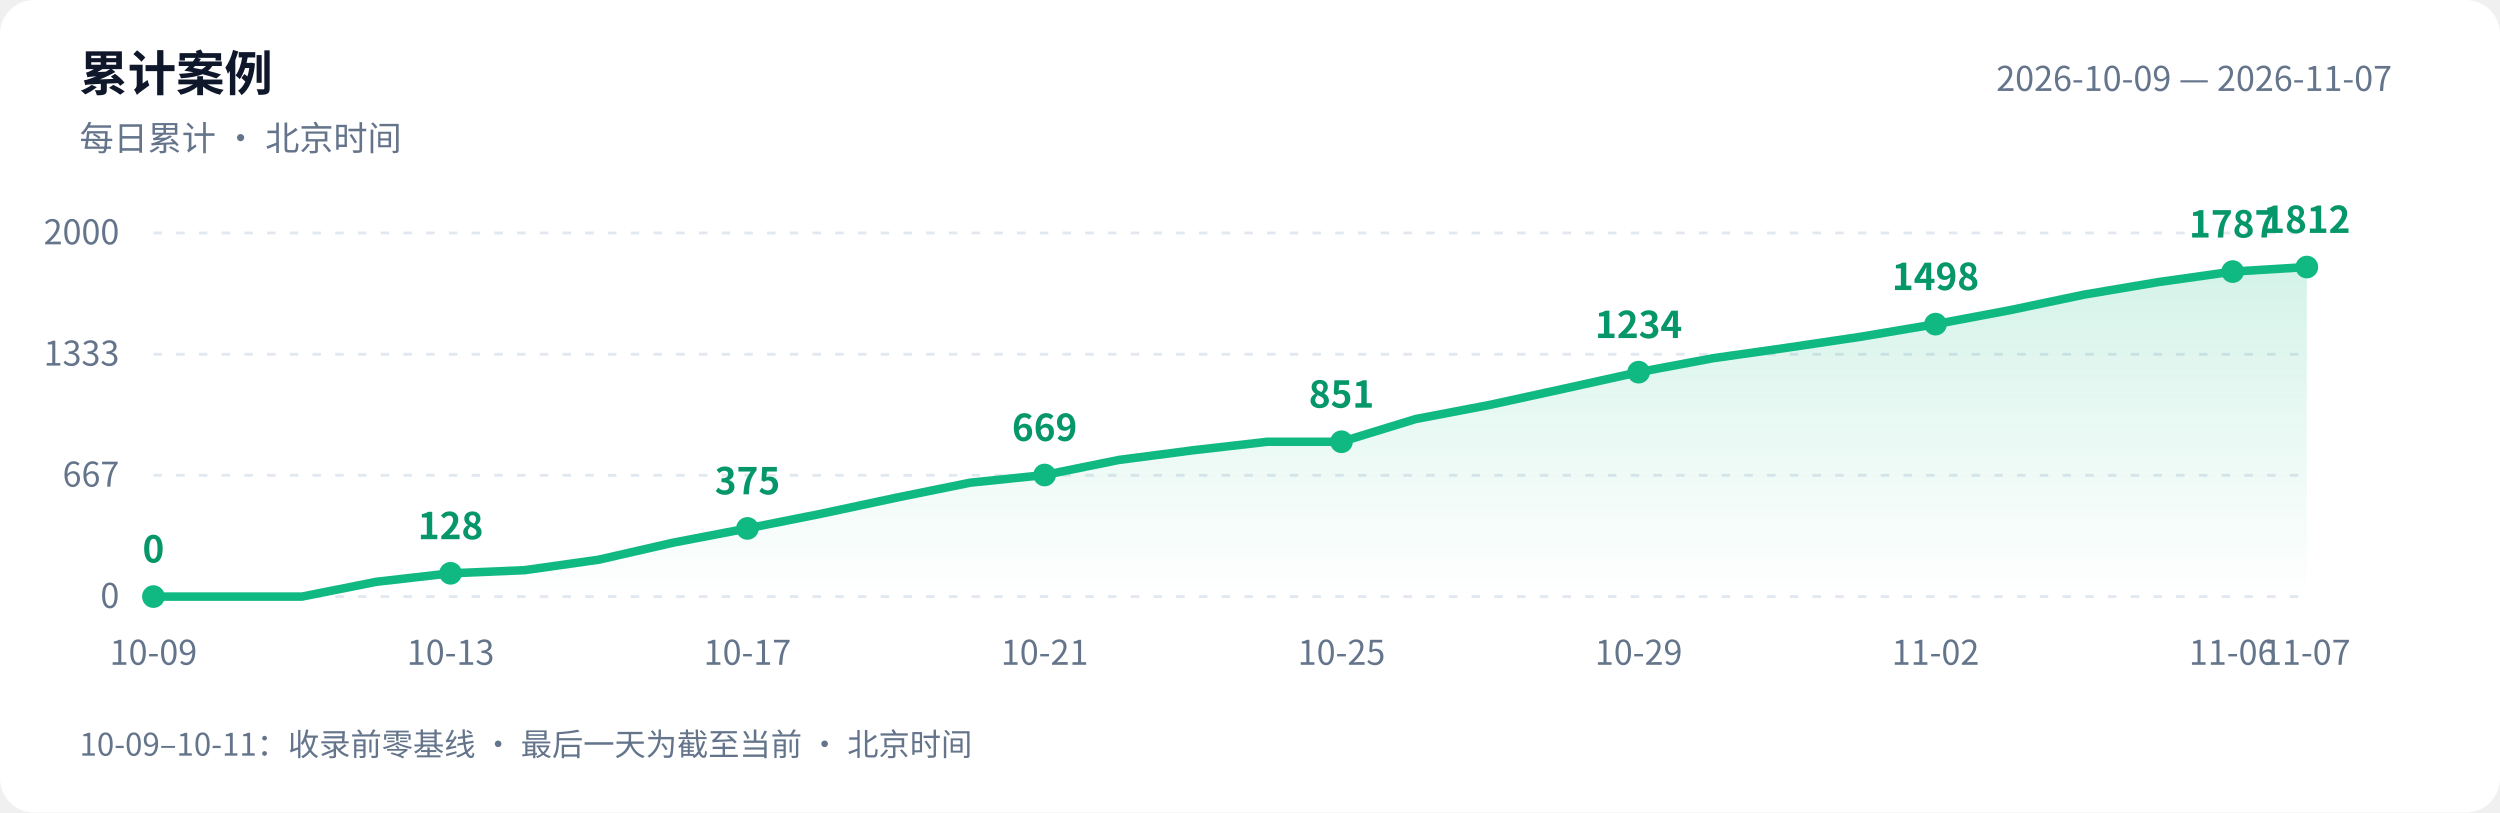
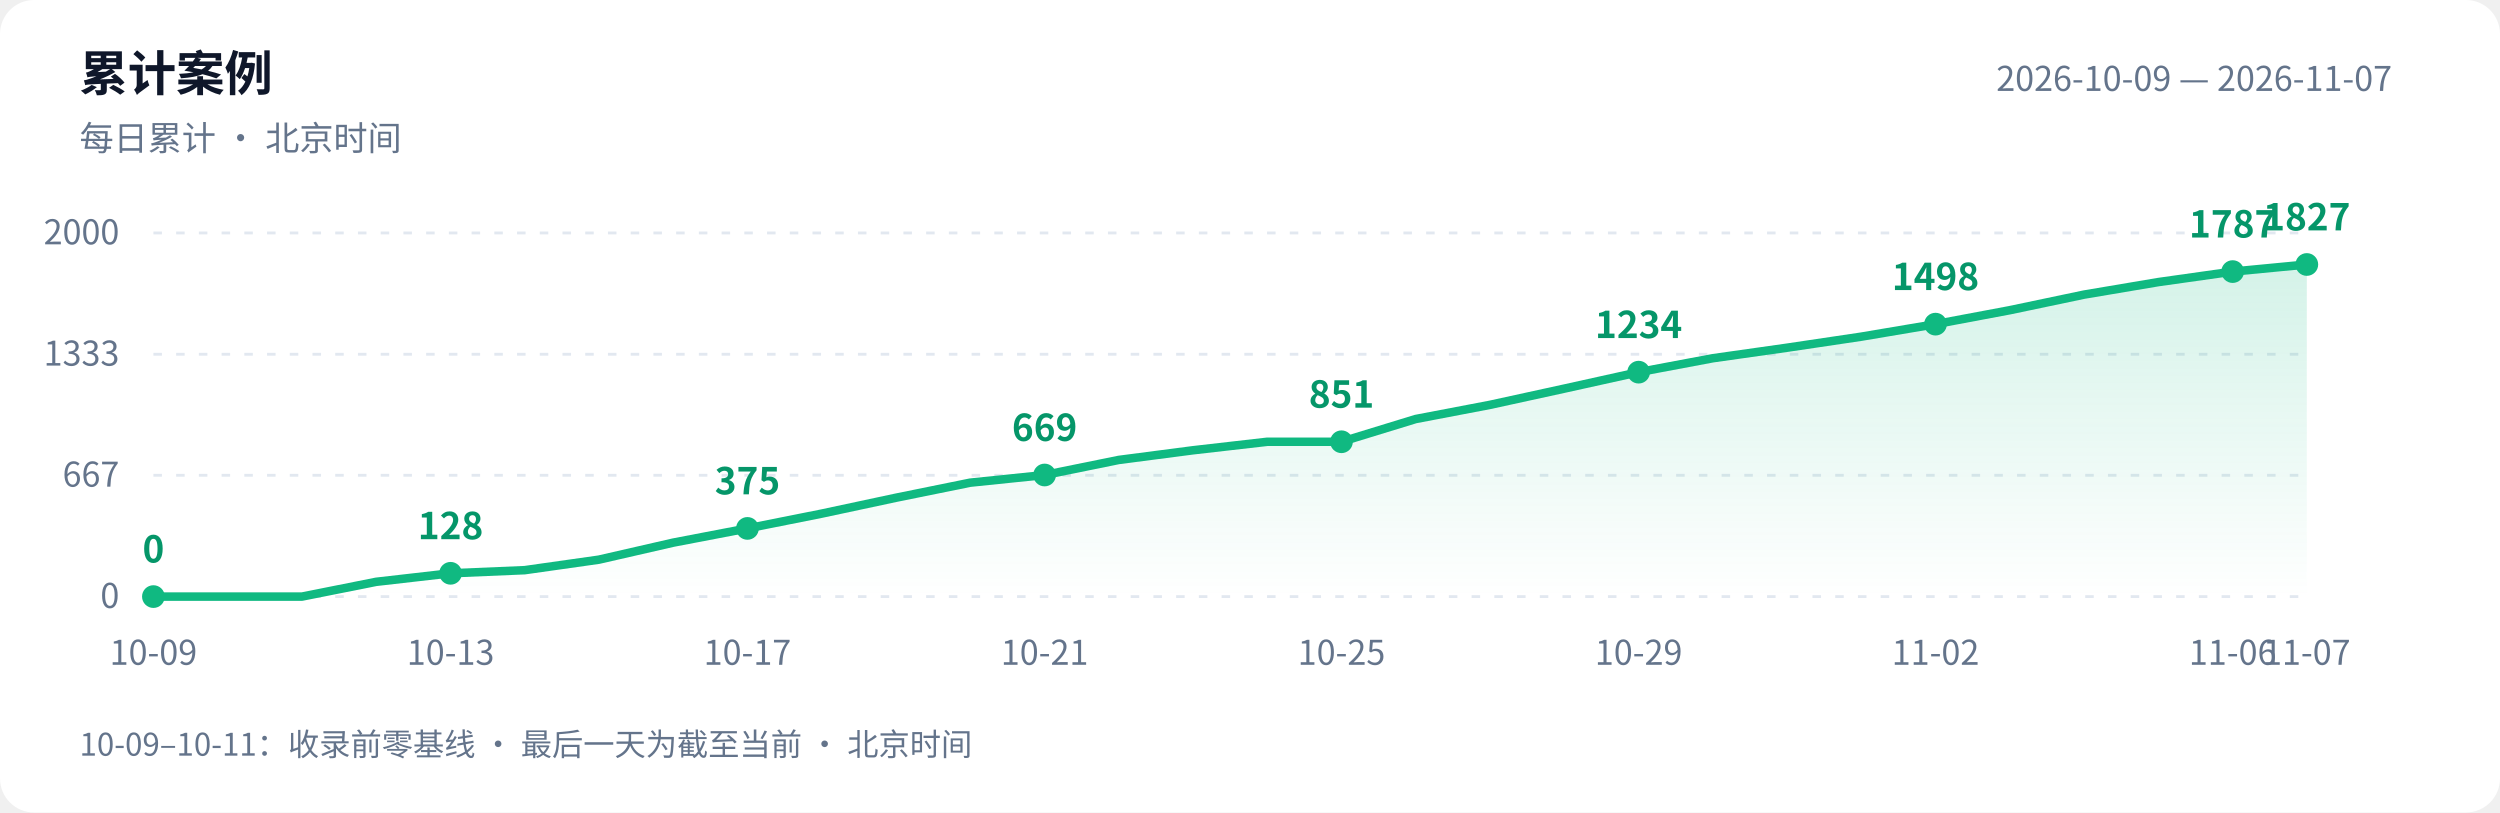
<svg xmlns="http://www.w3.org/2000/svg" width="880" height="286" viewBox="0 0 880 286" role="img" aria-labelledby="title desc">
  <defs>
    <linearGradient id="area" x1="0" y1="0" x2="0" y2="1">
      <stop offset="0" stop-color="#10b981" stop-opacity=".18" />
      <stop offset="1" stop-color="#10b981" stop-opacity="0" />
    </linearGradient>
  </defs>
  <style>text{font-family:-apple-system,BlinkMacSystemFont,"PingFang SC","Microsoft YaHei","WenQuanYi Zen Hei","Segoe UI","Noto Sans CJK SC",sans-serif;fill:#64748b;font-size:12px}.bg{fill:#fff}.heading{fill:#0f172a;font-size:17px;font-weight:600}.grid{stroke:#e2e8f0;stroke-dasharray:3 5}.value{fill:#059669;font-size:13px;font-weight:600}@media(prefers-color-scheme:dark){.bg{fill:#0d1117}text{fill:#8b949e}.heading{fill:#e6edf3}.grid{stroke:#30363d}.value{fill:#34d399}}</style>
  <rect class="bg" width="880" height="286" rx="12" />
  <text class="heading" x="28" y="32">累计案例</text>
  <text x="28" y="53">每日累计 · 北京时间</text>
  <text x="842" y="32" text-anchor="end">2026-10-09 — 2026-11-07</text>
  <path class="grid" d="M 54 210.0 H 812" />
  <text x="42" y="214.0" text-anchor="end">0</text>
  <path class="grid" d="M 54 167.3 H 812" />
  <text x="42" y="171.3" text-anchor="end">667</text>
  <path class="grid" d="M 54 124.7 H 812" />
  <text x="42" y="128.7" text-anchor="end">1333</text>
  <path class="grid" d="M 54 82.0 H 812" />
  <text x="42" y="86.0" text-anchor="end">2000</text>
-   <path d="M 54 210 L 54.0 210.0 L 80.1 210.0 L 106.3 210.0 L 132.4 204.8 L 158.6 201.8 L 184.7 200.7 L 210.8 197.0 L 237.0 191.0 L 263.1 186.0 L 289.2 180.8 L 315.4 175.2 L 341.5 169.9 L 367.7 167.2 L 393.8 161.9 L 419.9 158.5 L 446.1 155.5 L 472.2 155.5 L 498.3 147.5 L 524.5 142.5 L 550.6 136.8 L 576.8 131.0 L 602.9 126.1 L 629.0 122.4 L 655.2 118.5 L 681.3 114.1 L 707.4 109.2 L 733.6 103.7 L 759.7 99.3 L 785.9 95.6 L 812.0 94.0 L 812.0 210 Z" fill="url(#area)" />
-   <polyline points="54.0,210.0 80.1,210.0 106.3,210.0 132.4,204.8 158.6,201.8 184.7,200.7 210.8,197.0 237.0,191.0 263.1,186.0 289.2,180.8 315.4,175.2 341.5,169.9 367.7,167.2 393.8,161.9 419.9,158.5 446.1,155.5 472.2,155.5 498.3,147.5 524.5,142.5 550.6,136.8 576.8,131.0 602.9,126.1 629.0,122.4 655.2,118.5 681.3,114.1 707.4,109.2 733.6,103.7 759.7,99.3 785.9,95.6 812.0,94.0" fill="none" stroke="#10b981" stroke-width="3" stroke-linejoin="round" stroke-linecap="round" />
+   <path d="M 54 210 L 54.0 210.0 L 80.1 210.0 L 106.3 210.0 L 132.4 204.8 L 158.6 201.8 L 184.7 200.7 L 210.8 197.0 L 237.0 191.0 L 263.1 186.0 L 289.2 180.8 L 315.4 175.2 L 341.5 169.9 L 367.7 167.2 L 393.8 161.9 L 419.9 158.5 L 446.1 155.5 L 472.2 155.5 L 498.3 147.5 L 524.5 142.5 L 550.6 136.8 L 576.8 131.0 L 602.9 126.1 L 629.0 122.4 L 655.2 118.5 L 681.3 114.1 L 707.4 109.2 L 733.6 103.7 L 759.7 99.3 L 785.9 95.6 L 812.0 93.1 L 812.0 210 Z" fill="url(#area)" />
+   <polyline points="54.0,210.0 80.1,210.0 106.3,210.0 132.4,204.8 158.6,201.8 184.7,200.7 210.8,197.0 237.0,191.0 263.1,186.0 289.2,180.8 315.4,175.2 341.5,169.9 367.7,167.2 393.8,161.9 419.9,158.5 446.1,155.5 472.2,155.5 498.3,147.5 524.5,142.5 550.6,136.8 576.8,131.0 602.9,126.1 629.0,122.4 655.2,118.5 681.3,114.1 707.4,109.2 733.6,103.7 759.7,99.3 785.9,95.6 812.0,93.1" fill="none" stroke="#10b981" stroke-width="3" stroke-linejoin="round" stroke-linecap="round" />
  <circle cx="54.0" cy="210.0" r="4" fill="#10b981" />
  <text class="value" x="54.0" y="198.0" text-anchor="middle">0</text>
  <text x="54.0" y="234" text-anchor="middle">10-09</text>
  <circle cx="158.6" cy="201.8" r="4" fill="#10b981" />
  <text class="value" x="158.6" y="189.8" text-anchor="middle">128</text>
  <text x="158.6" y="234" text-anchor="middle">10-13</text>
  <circle cx="263.1" cy="186.0" r="4" fill="#10b981" />
  <text class="value" x="263.1" y="174.0" text-anchor="middle">375</text>
  <text x="263.1" y="234" text-anchor="middle">10-17</text>
  <circle cx="367.7" cy="167.2" r="4" fill="#10b981" />
  <text class="value" x="367.7" y="155.2" text-anchor="middle">669</text>
  <text x="367.7" y="234" text-anchor="middle">10-21</text>
  <circle cx="472.2" cy="155.5" r="4" fill="#10b981" />
  <text class="value" x="472.2" y="143.5" text-anchor="middle">851</text>
  <text x="472.2" y="234" text-anchor="middle">10-25</text>
  <circle cx="576.8" cy="131.0" r="4" fill="#10b981" />
  <text class="value" x="576.8" y="119.0" text-anchor="middle">1234</text>
  <text x="576.8" y="234" text-anchor="middle">10-29</text>
  <circle cx="681.3" cy="114.1" r="4" fill="#10b981" />
  <text class="value" x="681.3" y="102.1" text-anchor="middle">1498</text>
  <text x="681.3" y="234" text-anchor="middle">11-02</text>
  <circle cx="785.9" cy="95.6" r="4" fill="#10b981" />
  <text class="value" x="785.9" y="83.6" text-anchor="middle">1787</text>
  <text x="785.9" y="234" text-anchor="middle">11-06</text>
-   <circle cx="812.0" cy="94.0" r="4" fill="#10b981" />
-   <text class="value" x="812.0" y="82.0" text-anchor="middle">1812</text>
+   <circle cx="812.0" cy="93.1" r="4" fill="#10b981" />
+   <text class="value" x="812.0" y="81.1" text-anchor="middle">1827</text>
  <text x="812.0" y="234" text-anchor="middle">11-07</text>
  <text x="28" y="266" style="font-size:11px">10-09–10-11：收录前零基线 · 最后一天为截至当前 · 北京时间</text>
</svg>
